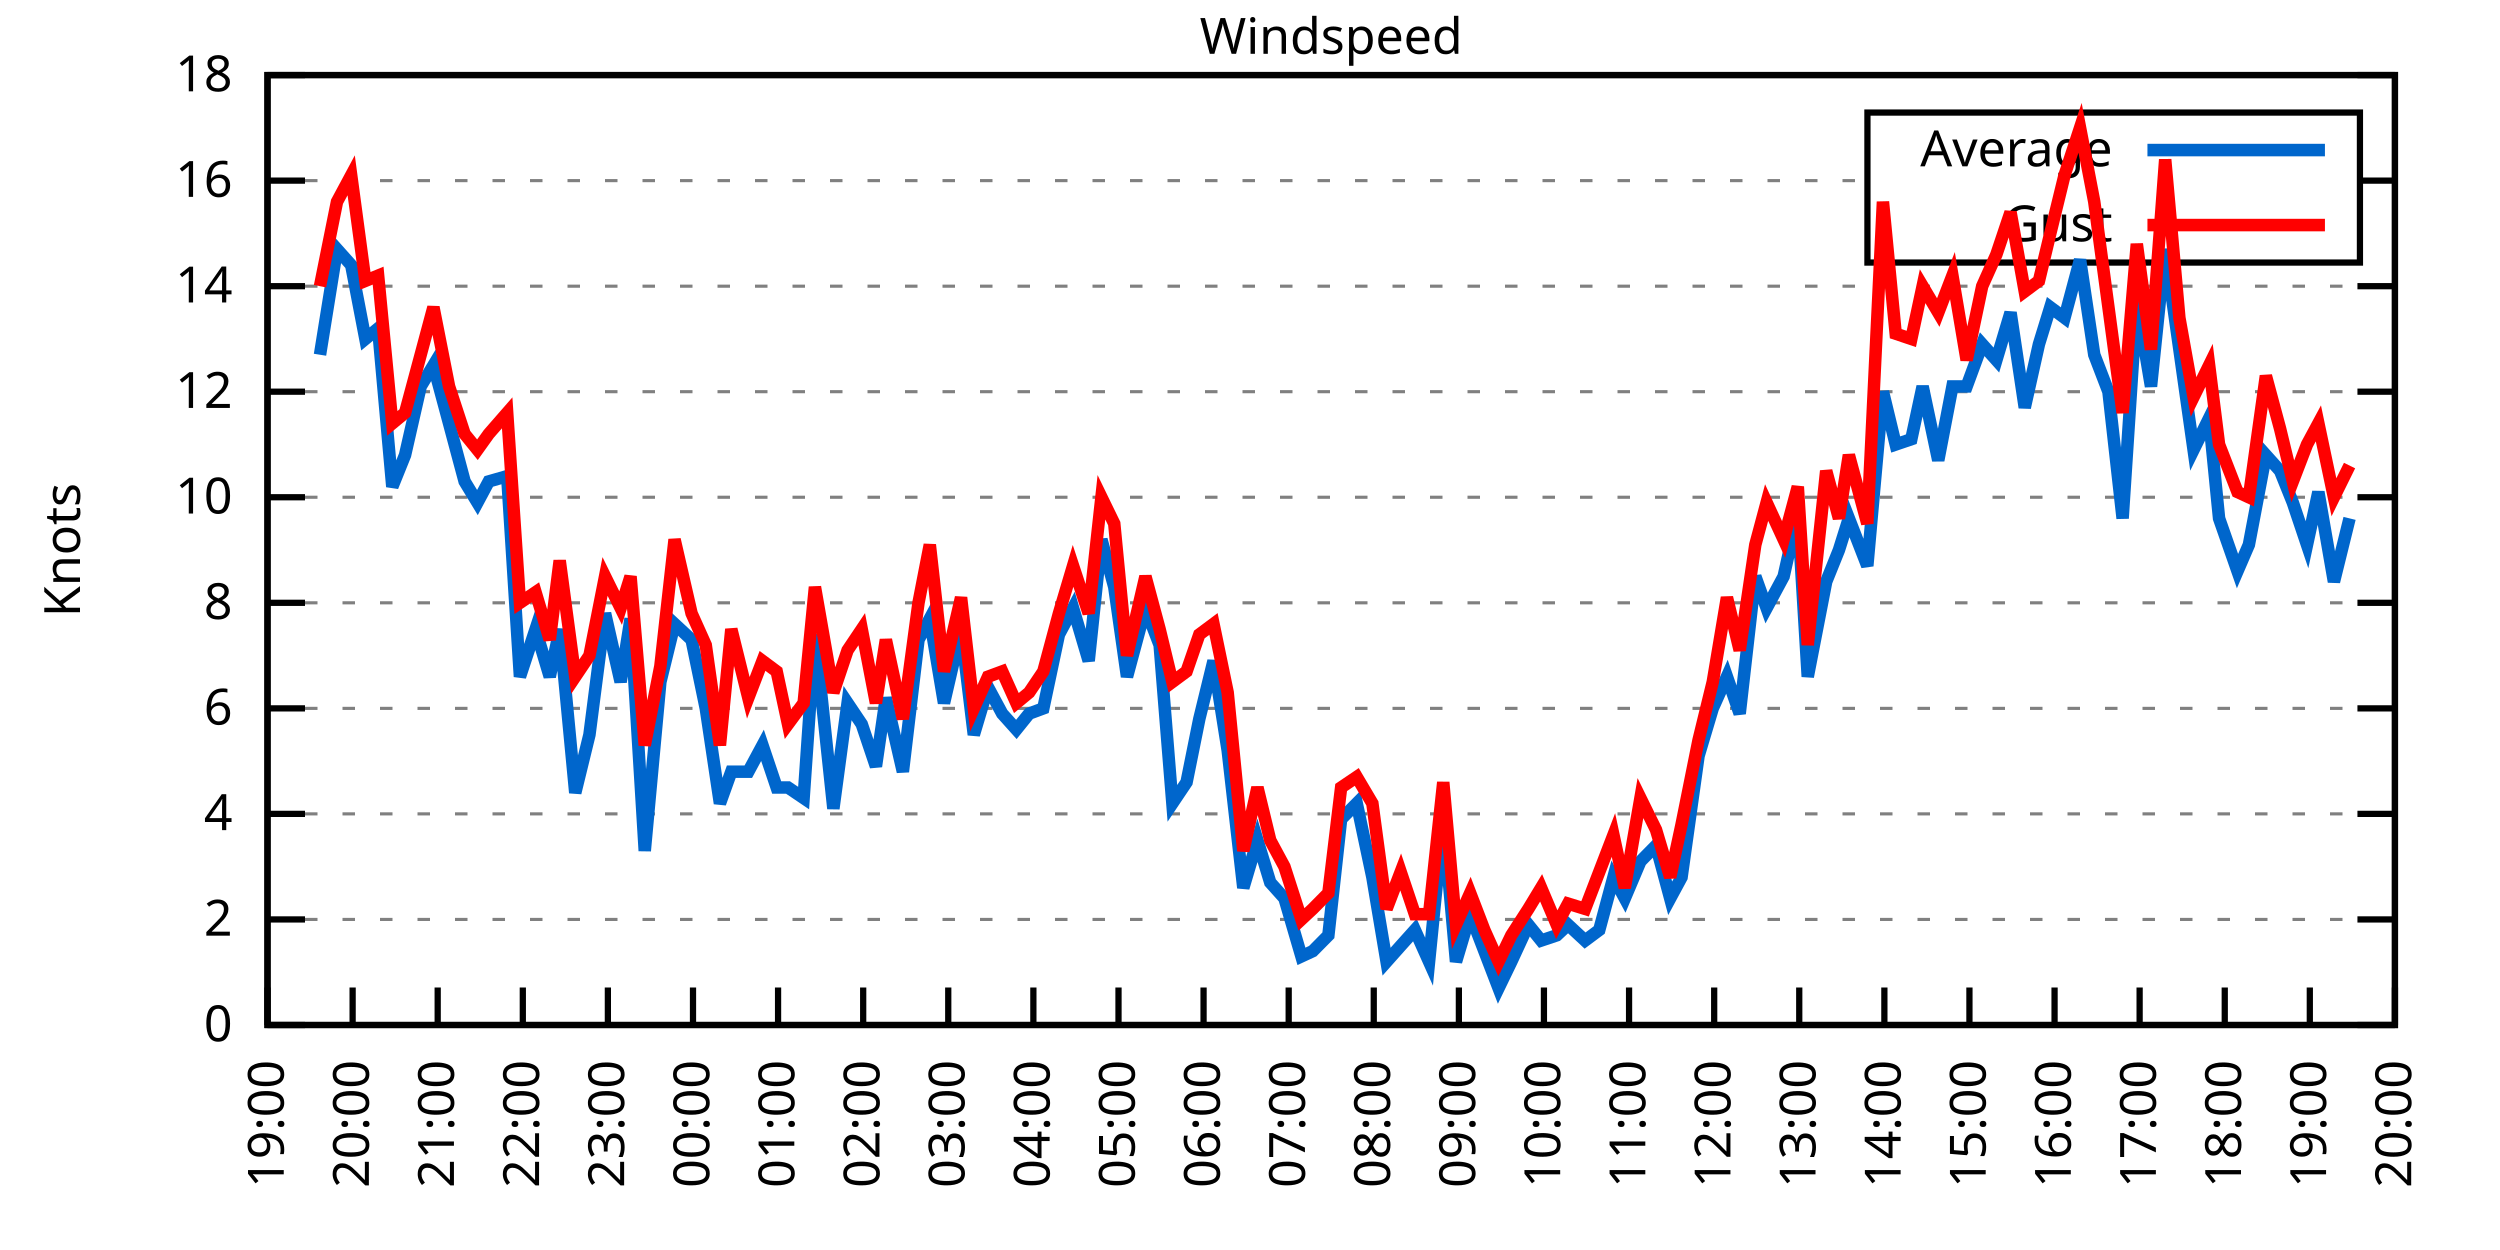
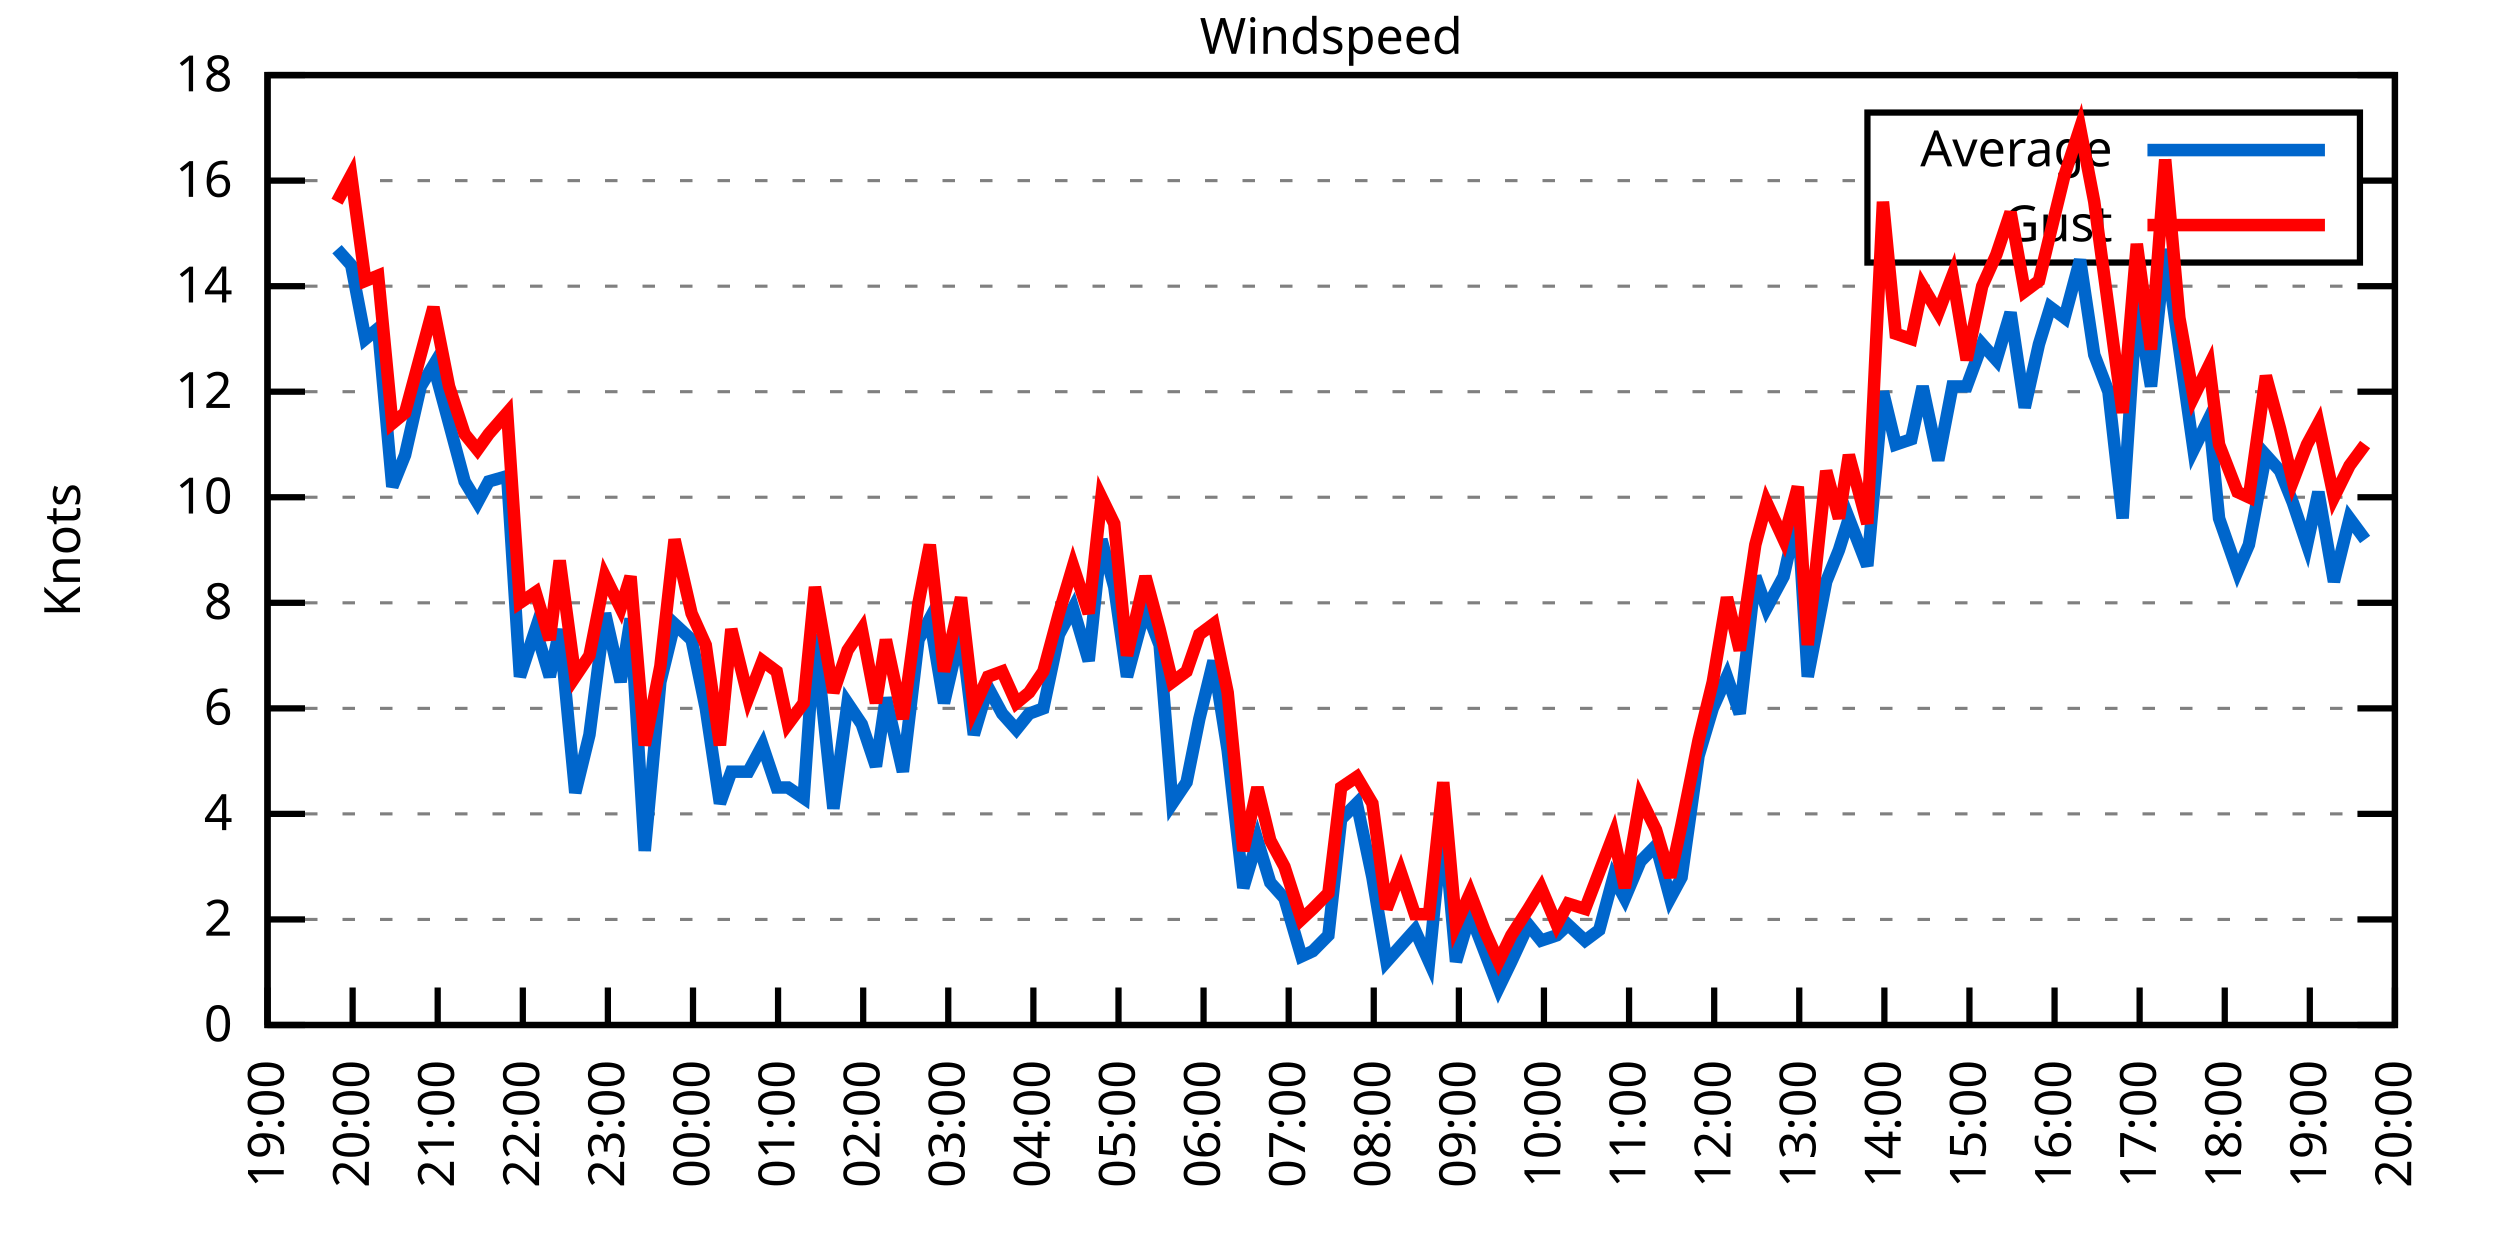
<svg xmlns="http://www.w3.org/2000/svg" xmlns:xlink="http://www.w3.org/1999/xlink" width="400" height="200" viewBox="0 0 400 200">
  <g id="gnuplot_canvas">
    <rect x="0" y="0" width="400" height="200" fill="none" />
    <defs>
      <circle id="gpDot" r="0.5" stroke-width="0.5" stroke="currentColor" />
      <path id="gpPt0" stroke-width="0.333" stroke="currentColor" d="M-1,0 h2 M0,-1 v2" />
      <path id="gpPt1" stroke-width="0.333" stroke="currentColor" d="M-1,-1 L1,1 M1,-1 L-1,1" />
      <path id="gpPt2" stroke-width="0.333" stroke="currentColor" d="M-1,0 L1,0 M0,-1 L0,1 M-1,-1 L1,1 M-1,1 L1,-1" />
      <rect id="gpPt3" stroke-width="0.333" stroke="currentColor" x="-1" y="-1" width="2" height="2" />
      <rect id="gpPt4" stroke-width="0.333" stroke="currentColor" fill="currentColor" x="-1" y="-1" width="2" height="2" />
      <circle id="gpPt5" stroke-width="0.333" stroke="currentColor" cx="0" cy="0" r="1" />
      <use xlink:href="#gpPt5" id="gpPt6" fill="currentColor" stroke="none" />
      <path id="gpPt7" stroke-width="0.333" stroke="currentColor" d="M0,-1.33 L-1.33,0.67 L1.33,0.67 z" />
      <use xlink:href="#gpPt7" id="gpPt8" fill="currentColor" stroke="none" />
      <use xlink:href="#gpPt7" id="gpPt9" stroke="currentColor" transform="rotate(180)" />
      <use xlink:href="#gpPt9" id="gpPt10" fill="currentColor" stroke="none" />
      <use xlink:href="#gpPt3" id="gpPt11" stroke="currentColor" transform="rotate(45)" />
      <use xlink:href="#gpPt11" id="gpPt12" fill="currentColor" stroke="none" />
      <path id="gpPt13" stroke-width="0.333" stroke="currentColor" d="M0,1.330 L1.265,0.411 L0.782,-1.067 L-0.782,-1.076 L-1.265,0.411 z" />
      <use xlink:href="#gpPt13" id="gpPt14" fill="currentColor" stroke="none" />
      <filter id="textbox" filterUnits="objectBoundingBox" x="0" y="0" height="1" width="1">
        <feFlood flood-color="white" flood-opacity="1" result="bgnd" />
        <feComposite in="SourceGraphic" in2="bgnd" operator="atop" />
      </filter>
      <filter id="greybox" filterUnits="objectBoundingBox" x="0" y="0" height="1" width="1">
        <feFlood flood-color="lightgrey" flood-opacity="1" result="grey" />
        <feComposite in="SourceGraphic" in2="grey" operator="atop" />
      </filter>
    </defs>
    <g fill="none" color="white" stroke="currentColor" stroke-width="1.00" stroke-linecap="butt" stroke-linejoin="miter">
</g>
    <g fill="none" color="black" stroke="currentColor" stroke-width="1.00" stroke-linecap="butt" stroke-linejoin="miter">
      <g stroke="none" shape-rendering="crispEdges">
        <polygon fill="rgb(255, 255, 255)" points="42.80,164.00 383.18,164.00 383.18,12.02 42.80,12.02 " />
      </g>
    </g>
    <g fill="none" color="black" stroke="currentColor" stroke-width="1.00" stroke-linecap="butt" stroke-linejoin="miter">
</g>
    <g fill="none" color="black" stroke="black" stroke-width="0.50" stroke-linecap="butt" stroke-linejoin="miter">
</g>
    <g fill="none" color="gray" stroke="currentColor" stroke-width="0.50" stroke-linecap="butt" stroke-linejoin="miter">
      <path stroke="gray" stroke-dasharray="2,4" class="gridline" d="M42.80,164.00 L383.19,164.00  " />
    </g>
    <g fill="none" color="gray" stroke="gray" stroke-width="1.00" stroke-linecap="butt" stroke-linejoin="miter">
</g>
    <g fill="none" color="black" stroke="currentColor" stroke-width="1.00" stroke-linecap="butt" stroke-linejoin="miter">
      <path stroke="black" d="M42.80,164.00 L48.80,164.00 M383.19,164.00 L377.19,164.00  " />
      <g transform="translate(37.20,166.60)" stroke="none" fill="black" font-family="Sans" font-size="8.00" text-anchor="end">
        <text>
          <tspan font-family="Sans"> 0</tspan>
        </text>
      </g>
    </g>
    <g fill="none" color="black" stroke="currentColor" stroke-width="1.00" stroke-linecap="butt" stroke-linejoin="miter">
</g>
    <g fill="none" color="black" stroke="black" stroke-width="0.50" stroke-linecap="butt" stroke-linejoin="miter">
</g>
    <g fill="none" color="gray" stroke="currentColor" stroke-width="0.50" stroke-linecap="butt" stroke-linejoin="miter">
      <path stroke="gray" stroke-dasharray="2,4" class="gridline" d="M42.80,147.11 L383.19,147.11  " />
    </g>
    <g fill="none" color="gray" stroke="gray" stroke-width="1.00" stroke-linecap="butt" stroke-linejoin="miter">
</g>
    <g fill="none" color="black" stroke="currentColor" stroke-width="1.00" stroke-linecap="butt" stroke-linejoin="miter">
      <path stroke="black" d="M42.80,147.11 L48.80,147.11 M383.19,147.11 L377.19,147.11  " />
      <g transform="translate(37.20,149.71)" stroke="none" fill="black" font-family="Sans" font-size="8.00" text-anchor="end">
        <text>
          <tspan font-family="Sans"> 2</tspan>
        </text>
      </g>
    </g>
    <g fill="none" color="black" stroke="currentColor" stroke-width="1.00" stroke-linecap="butt" stroke-linejoin="miter">
</g>
    <g fill="none" color="black" stroke="black" stroke-width="0.50" stroke-linecap="butt" stroke-linejoin="miter">
</g>
    <g fill="none" color="gray" stroke="currentColor" stroke-width="0.50" stroke-linecap="butt" stroke-linejoin="miter">
      <path stroke="gray" stroke-dasharray="2,4" class="gridline" d="M42.80,130.22 L383.19,130.22  " />
    </g>
    <g fill="none" color="gray" stroke="gray" stroke-width="1.00" stroke-linecap="butt" stroke-linejoin="miter">
</g>
    <g fill="none" color="black" stroke="currentColor" stroke-width="1.00" stroke-linecap="butt" stroke-linejoin="miter">
      <path stroke="black" d="M42.80,130.22 L48.80,130.22 M383.19,130.22 L377.19,130.22  " />
      <g transform="translate(37.20,132.82)" stroke="none" fill="black" font-family="Sans" font-size="8.00" text-anchor="end">
        <text>
          <tspan font-family="Sans"> 4</tspan>
        </text>
      </g>
    </g>
    <g fill="none" color="black" stroke="currentColor" stroke-width="1.00" stroke-linecap="butt" stroke-linejoin="miter">
</g>
    <g fill="none" color="black" stroke="black" stroke-width="0.50" stroke-linecap="butt" stroke-linejoin="miter">
</g>
    <g fill="none" color="gray" stroke="currentColor" stroke-width="0.50" stroke-linecap="butt" stroke-linejoin="miter">
      <path stroke="gray" stroke-dasharray="2,4" class="gridline" d="M42.80,113.34 L383.19,113.34  " />
    </g>
    <g fill="none" color="gray" stroke="gray" stroke-width="1.00" stroke-linecap="butt" stroke-linejoin="miter">
</g>
    <g fill="none" color="black" stroke="currentColor" stroke-width="1.00" stroke-linecap="butt" stroke-linejoin="miter">
      <path stroke="black" d="M42.80,113.34 L48.80,113.34 M383.19,113.34 L377.19,113.34  " />
      <g transform="translate(37.20,115.94)" stroke="none" fill="black" font-family="Sans" font-size="8.00" text-anchor="end">
        <text>
          <tspan font-family="Sans"> 6</tspan>
        </text>
      </g>
    </g>
    <g fill="none" color="black" stroke="currentColor" stroke-width="1.00" stroke-linecap="butt" stroke-linejoin="miter">
</g>
    <g fill="none" color="black" stroke="black" stroke-width="0.50" stroke-linecap="butt" stroke-linejoin="miter">
</g>
    <g fill="none" color="gray" stroke="currentColor" stroke-width="0.50" stroke-linecap="butt" stroke-linejoin="miter">
      <path stroke="gray" stroke-dasharray="2,4" class="gridline" d="M42.80,96.45 L383.19,96.45  " />
    </g>
    <g fill="none" color="gray" stroke="gray" stroke-width="1.00" stroke-linecap="butt" stroke-linejoin="miter">
</g>
    <g fill="none" color="black" stroke="currentColor" stroke-width="1.00" stroke-linecap="butt" stroke-linejoin="miter">
      <path stroke="black" d="M42.80,96.45 L48.80,96.45 M383.19,96.45 L377.19,96.45  " />
      <g transform="translate(37.20,99.05)" stroke="none" fill="black" font-family="Sans" font-size="8.00" text-anchor="end">
        <text>
          <tspan font-family="Sans"> 8</tspan>
        </text>
      </g>
    </g>
    <g fill="none" color="black" stroke="currentColor" stroke-width="1.00" stroke-linecap="butt" stroke-linejoin="miter">
</g>
    <g fill="none" color="black" stroke="black" stroke-width="0.50" stroke-linecap="butt" stroke-linejoin="miter">
</g>
    <g fill="none" color="gray" stroke="currentColor" stroke-width="0.50" stroke-linecap="butt" stroke-linejoin="miter">
      <path stroke="gray" stroke-dasharray="2,4" class="gridline" d="M42.80,79.56 L383.19,79.56  " />
    </g>
    <g fill="none" color="gray" stroke="gray" stroke-width="1.00" stroke-linecap="butt" stroke-linejoin="miter">
</g>
    <g fill="none" color="black" stroke="currentColor" stroke-width="1.00" stroke-linecap="butt" stroke-linejoin="miter">
      <path stroke="black" d="M42.80,79.56 L48.80,79.56 M383.19,79.56 L377.19,79.56  " />
      <g transform="translate(37.20,82.16)" stroke="none" fill="black" font-family="Sans" font-size="8.00" text-anchor="end">
        <text>
          <tspan font-family="Sans"> 10</tspan>
        </text>
      </g>
    </g>
    <g fill="none" color="black" stroke="currentColor" stroke-width="1.00" stroke-linecap="butt" stroke-linejoin="miter">
</g>
    <g fill="none" color="black" stroke="black" stroke-width="0.50" stroke-linecap="butt" stroke-linejoin="miter">
</g>
    <g fill="none" color="gray" stroke="currentColor" stroke-width="0.50" stroke-linecap="butt" stroke-linejoin="miter">
      <path stroke="gray" stroke-dasharray="2,4" class="gridline" d="M42.80,62.67 L383.19,62.67  " />
    </g>
    <g fill="none" color="gray" stroke="gray" stroke-width="1.00" stroke-linecap="butt" stroke-linejoin="miter">
</g>
    <g fill="none" color="black" stroke="currentColor" stroke-width="1.00" stroke-linecap="butt" stroke-linejoin="miter">
      <path stroke="black" d="M42.80,62.67 L48.80,62.67 M383.19,62.67 L377.19,62.67  " />
      <g transform="translate(37.20,65.27)" stroke="none" fill="black" font-family="Sans" font-size="8.00" text-anchor="end">
        <text>
          <tspan font-family="Sans"> 12</tspan>
        </text>
      </g>
    </g>
    <g fill="none" color="black" stroke="currentColor" stroke-width="1.00" stroke-linecap="butt" stroke-linejoin="miter">
</g>
    <g fill="none" color="black" stroke="black" stroke-width="0.50" stroke-linecap="butt" stroke-linejoin="miter">
</g>
    <g fill="none" color="gray" stroke="currentColor" stroke-width="0.50" stroke-linecap="butt" stroke-linejoin="miter">
      <path stroke="gray" stroke-dasharray="2,4" class="gridline" d="M42.80,45.79 L383.19,45.79  " />
    </g>
    <g fill="none" color="gray" stroke="gray" stroke-width="1.00" stroke-linecap="butt" stroke-linejoin="miter">
</g>
    <g fill="none" color="black" stroke="currentColor" stroke-width="1.00" stroke-linecap="butt" stroke-linejoin="miter">
      <path stroke="black" d="M42.80,45.79 L48.80,45.79 M383.19,45.79 L377.19,45.79  " />
      <g transform="translate(37.20,48.39)" stroke="none" fill="black" font-family="Sans" font-size="8.00" text-anchor="end">
        <text>
          <tspan font-family="Sans"> 14</tspan>
        </text>
      </g>
    </g>
    <g fill="none" color="black" stroke="currentColor" stroke-width="1.00" stroke-linecap="butt" stroke-linejoin="miter">
</g>
    <g fill="none" color="black" stroke="black" stroke-width="0.50" stroke-linecap="butt" stroke-linejoin="miter">
</g>
    <g fill="none" color="gray" stroke="currentColor" stroke-width="0.50" stroke-linecap="butt" stroke-linejoin="miter">
      <path stroke="gray" stroke-dasharray="2,4" class="gridline" d="M42.80,28.90 L298.79,28.90 M377.59,28.90 L383.19,28.90  " />
    </g>
    <g fill="none" color="gray" stroke="gray" stroke-width="1.00" stroke-linecap="butt" stroke-linejoin="miter">
</g>
    <g fill="none" color="black" stroke="currentColor" stroke-width="1.00" stroke-linecap="butt" stroke-linejoin="miter">
      <path stroke="black" d="M42.80,28.90 L48.80,28.90 M383.19,28.90 L377.19,28.90  " />
      <g transform="translate(37.20,31.50)" stroke="none" fill="black" font-family="Sans" font-size="8.00" text-anchor="end">
        <text>
          <tspan font-family="Sans"> 16</tspan>
        </text>
      </g>
    </g>
    <g fill="none" color="black" stroke="currentColor" stroke-width="1.00" stroke-linecap="butt" stroke-linejoin="miter">
</g>
    <g fill="none" color="black" stroke="black" stroke-width="0.50" stroke-linecap="butt" stroke-linejoin="miter">
</g>
    <g fill="none" color="gray" stroke="currentColor" stroke-width="0.50" stroke-linecap="butt" stroke-linejoin="miter">
      <path stroke="gray" stroke-dasharray="2,4" class="gridline" d="M42.80,12.01 L383.19,12.01  " />
    </g>
    <g fill="none" color="gray" stroke="gray" stroke-width="1.00" stroke-linecap="butt" stroke-linejoin="miter">
</g>
    <g fill="none" color="black" stroke="currentColor" stroke-width="1.00" stroke-linecap="butt" stroke-linejoin="miter">
      <path stroke="black" d="M42.80,12.01 L48.80,12.01 M383.19,12.01 L377.19,12.01  " />
      <g transform="translate(37.20,14.61)" stroke="none" fill="black" font-family="Sans" font-size="8.00" text-anchor="end">
        <text>
          <tspan font-family="Sans"> 18</tspan>
        </text>
      </g>
    </g>
    <g fill="none" color="black" stroke="currentColor" stroke-width="1.00" stroke-linecap="butt" stroke-linejoin="miter">
      <path stroke="black" d="M42.80,164.00 L42.80,158.00  " />
      <g transform="translate(45.40,169.60) rotate(270.00)" stroke="none" fill="black" font-family="Sans" font-size="8.00" text-anchor="end">
        <text>
          <tspan font-family="Sans">19:00</tspan>
        </text>
      </g>
    </g>
    <g fill="none" color="black" stroke="currentColor" stroke-width="1.00" stroke-linecap="butt" stroke-linejoin="miter">
      <path stroke="black" d="M56.42,164.00 L56.42,158.00  " />
      <g transform="translate(59.02,169.60) rotate(270.00)" stroke="none" fill="black" font-family="Sans" font-size="8.00" text-anchor="end">
        <text>
          <tspan font-family="Sans">20:00</tspan>
        </text>
      </g>
    </g>
    <g fill="none" color="black" stroke="currentColor" stroke-width="1.00" stroke-linecap="butt" stroke-linejoin="miter">
      <path stroke="black" d="M70.03,164.00 L70.03,158.00  " />
      <g transform="translate(72.63,169.60) rotate(270.00)" stroke="none" fill="black" font-family="Sans" font-size="8.00" text-anchor="end">
        <text>
          <tspan font-family="Sans">21:00</tspan>
        </text>
      </g>
    </g>
    <g fill="none" color="black" stroke="currentColor" stroke-width="1.00" stroke-linecap="butt" stroke-linejoin="miter">
      <path stroke="black" d="M83.65,164.00 L83.65,158.00  " />
      <g transform="translate(86.25,169.60) rotate(270.00)" stroke="none" fill="black" font-family="Sans" font-size="8.00" text-anchor="end">
        <text>
          <tspan font-family="Sans">22:00</tspan>
        </text>
      </g>
    </g>
    <g fill="none" color="black" stroke="currentColor" stroke-width="1.00" stroke-linecap="butt" stroke-linejoin="miter">
      <path stroke="black" d="M97.26,164.00 L97.26,158.00  " />
      <g transform="translate(99.86,169.60) rotate(270.00)" stroke="none" fill="black" font-family="Sans" font-size="8.00" text-anchor="end">
        <text>
          <tspan font-family="Sans">23:00</tspan>
        </text>
      </g>
    </g>
    <g fill="none" color="black" stroke="currentColor" stroke-width="1.00" stroke-linecap="butt" stroke-linejoin="miter">
      <path stroke="black" d="M110.88,164.00 L110.88,158.00  " />
      <g transform="translate(113.48,169.60) rotate(270.00)" stroke="none" fill="black" font-family="Sans" font-size="8.00" text-anchor="end">
        <text>
          <tspan font-family="Sans">00:00</tspan>
        </text>
      </g>
    </g>
    <g fill="none" color="black" stroke="currentColor" stroke-width="1.00" stroke-linecap="butt" stroke-linejoin="miter">
      <path stroke="black" d="M124.49,164.00 L124.49,158.00  " />
      <g transform="translate(127.09,169.60) rotate(270.00)" stroke="none" fill="black" font-family="Sans" font-size="8.00" text-anchor="end">
        <text>
          <tspan font-family="Sans">01:00</tspan>
        </text>
      </g>
    </g>
    <g fill="none" color="black" stroke="currentColor" stroke-width="1.00" stroke-linecap="butt" stroke-linejoin="miter">
      <path stroke="black" d="M138.11,164.00 L138.11,158.00  " />
      <g transform="translate(140.71,169.60) rotate(270.00)" stroke="none" fill="black" font-family="Sans" font-size="8.00" text-anchor="end">
        <text>
          <tspan font-family="Sans">02:00</tspan>
        </text>
      </g>
    </g>
    <g fill="none" color="black" stroke="currentColor" stroke-width="1.00" stroke-linecap="butt" stroke-linejoin="miter">
      <path stroke="black" d="M151.72,164.00 L151.72,158.00  " />
      <g transform="translate(154.32,169.60) rotate(270.00)" stroke="none" fill="black" font-family="Sans" font-size="8.00" text-anchor="end">
        <text>
          <tspan font-family="Sans">03:00</tspan>
        </text>
      </g>
    </g>
    <g fill="none" color="black" stroke="currentColor" stroke-width="1.00" stroke-linecap="butt" stroke-linejoin="miter">
      <path stroke="black" d="M165.34,164.00 L165.34,158.00  " />
      <g transform="translate(167.94,169.60) rotate(270.00)" stroke="none" fill="black" font-family="Sans" font-size="8.00" text-anchor="end">
        <text>
          <tspan font-family="Sans">04:00</tspan>
        </text>
      </g>
    </g>
    <g fill="none" color="black" stroke="currentColor" stroke-width="1.00" stroke-linecap="butt" stroke-linejoin="miter">
      <path stroke="black" d="M178.96,164.00 L178.96,158.00  " />
      <g transform="translate(181.56,169.60) rotate(270.00)" stroke="none" fill="black" font-family="Sans" font-size="8.00" text-anchor="end">
        <text>
          <tspan font-family="Sans">05:00</tspan>
        </text>
      </g>
    </g>
    <g fill="none" color="black" stroke="currentColor" stroke-width="1.00" stroke-linecap="butt" stroke-linejoin="miter">
      <path stroke="black" d="M192.57,164.00 L192.57,158.00  " />
      <g transform="translate(195.17,169.60) rotate(270.00)" stroke="none" fill="black" font-family="Sans" font-size="8.00" text-anchor="end">
        <text>
          <tspan font-family="Sans">06:00</tspan>
        </text>
      </g>
    </g>
    <g fill="none" color="black" stroke="currentColor" stroke-width="1.00" stroke-linecap="butt" stroke-linejoin="miter">
      <path stroke="black" d="M206.19,164.00 L206.19,158.00  " />
      <g transform="translate(208.79,169.60) rotate(270.00)" stroke="none" fill="black" font-family="Sans" font-size="8.00" text-anchor="end">
        <text>
          <tspan font-family="Sans">07:00</tspan>
        </text>
      </g>
    </g>
    <g fill="none" color="black" stroke="currentColor" stroke-width="1.00" stroke-linecap="butt" stroke-linejoin="miter">
      <path stroke="black" d="M219.80,164.00 L219.80,158.00  " />
      <g transform="translate(222.40,169.60) rotate(270.00)" stroke="none" fill="black" font-family="Sans" font-size="8.00" text-anchor="end">
        <text>
          <tspan font-family="Sans">08:00</tspan>
        </text>
      </g>
    </g>
    <g fill="none" color="black" stroke="currentColor" stroke-width="1.00" stroke-linecap="butt" stroke-linejoin="miter">
      <path stroke="black" d="M233.42,164.00 L233.42,158.00  " />
      <g transform="translate(236.02,169.60) rotate(270.00)" stroke="none" fill="black" font-family="Sans" font-size="8.00" text-anchor="end">
        <text>
          <tspan font-family="Sans">09:00</tspan>
        </text>
      </g>
    </g>
    <g fill="none" color="black" stroke="currentColor" stroke-width="1.00" stroke-linecap="butt" stroke-linejoin="miter">
      <path stroke="black" d="M247.03,164.00 L247.03,158.00  " />
      <g transform="translate(249.63,169.60) rotate(270.00)" stroke="none" fill="black" font-family="Sans" font-size="8.00" text-anchor="end">
        <text>
          <tspan font-family="Sans">10:00</tspan>
        </text>
      </g>
    </g>
    <g fill="none" color="black" stroke="currentColor" stroke-width="1.00" stroke-linecap="butt" stroke-linejoin="miter">
      <path stroke="black" d="M260.65,164.00 L260.65,158.00  " />
      <g transform="translate(263.25,169.60) rotate(270.00)" stroke="none" fill="black" font-family="Sans" font-size="8.00" text-anchor="end">
        <text>
          <tspan font-family="Sans">11:00</tspan>
        </text>
      </g>
    </g>
    <g fill="none" color="black" stroke="currentColor" stroke-width="1.00" stroke-linecap="butt" stroke-linejoin="miter">
      <path stroke="black" d="M274.27,164.00 L274.27,158.00  " />
      <g transform="translate(276.87,169.60) rotate(270.00)" stroke="none" fill="black" font-family="Sans" font-size="8.00" text-anchor="end">
        <text>
          <tspan font-family="Sans">12:00</tspan>
        </text>
      </g>
    </g>
    <g fill="none" color="black" stroke="currentColor" stroke-width="1.00" stroke-linecap="butt" stroke-linejoin="miter">
      <path stroke="black" d="M287.88,164.00 L287.88,158.00  " />
      <g transform="translate(290.48,169.60) rotate(270.00)" stroke="none" fill="black" font-family="Sans" font-size="8.00" text-anchor="end">
        <text>
          <tspan font-family="Sans">13:00</tspan>
        </text>
      </g>
    </g>
    <g fill="none" color="black" stroke="currentColor" stroke-width="1.00" stroke-linecap="butt" stroke-linejoin="miter">
      <path stroke="black" d="M301.50,164.00 L301.50,158.00  " />
      <g transform="translate(304.10,169.60) rotate(270.00)" stroke="none" fill="black" font-family="Sans" font-size="8.00" text-anchor="end">
        <text>
          <tspan font-family="Sans">14:00</tspan>
        </text>
      </g>
    </g>
    <g fill="none" color="black" stroke="currentColor" stroke-width="1.00" stroke-linecap="butt" stroke-linejoin="miter">
      <path stroke="black" d="M315.11,164.00 L315.11,158.00  " />
      <g transform="translate(317.71,169.60) rotate(270.00)" stroke="none" fill="black" font-family="Sans" font-size="8.00" text-anchor="end">
        <text>
          <tspan font-family="Sans">15:00</tspan>
        </text>
      </g>
    </g>
    <g fill="none" color="black" stroke="currentColor" stroke-width="1.00" stroke-linecap="butt" stroke-linejoin="miter">
      <path stroke="black" d="M328.73,164.00 L328.73,158.00  " />
      <g transform="translate(331.33,169.60) rotate(270.00)" stroke="none" fill="black" font-family="Sans" font-size="8.00" text-anchor="end">
        <text>
          <tspan font-family="Sans">16:00</tspan>
        </text>
      </g>
    </g>
    <g fill="none" color="black" stroke="currentColor" stroke-width="1.00" stroke-linecap="butt" stroke-linejoin="miter">
      <path stroke="black" d="M342.34,164.00 L342.34,158.00  " />
      <g transform="translate(344.94,169.60) rotate(270.00)" stroke="none" fill="black" font-family="Sans" font-size="8.00" text-anchor="end">
        <text>
          <tspan font-family="Sans">17:00</tspan>
        </text>
      </g>
    </g>
    <g fill="none" color="black" stroke="currentColor" stroke-width="1.00" stroke-linecap="butt" stroke-linejoin="miter">
      <path stroke="black" d="M355.96,164.00 L355.96,158.00  " />
      <g transform="translate(358.56,169.60) rotate(270.00)" stroke="none" fill="black" font-family="Sans" font-size="8.00" text-anchor="end">
        <text>
          <tspan font-family="Sans">18:00</tspan>
        </text>
      </g>
    </g>
    <g fill="none" color="black" stroke="currentColor" stroke-width="1.00" stroke-linecap="butt" stroke-linejoin="miter">
      <path stroke="black" d="M369.57,164.00 L369.57,158.00  " />
      <g transform="translate(372.17,169.60) rotate(270.00)" stroke="none" fill="black" font-family="Sans" font-size="8.00" text-anchor="end">
        <text>
          <tspan font-family="Sans">19:00</tspan>
        </text>
      </g>
    </g>
    <g fill="none" color="black" stroke="currentColor" stroke-width="1.00" stroke-linecap="butt" stroke-linejoin="miter">
      <path stroke="black" d="M383.19,164.00 L383.19,158.00  " />
      <g transform="translate(385.79,169.60) rotate(270.00)" stroke="none" fill="black" font-family="Sans" font-size="8.00" text-anchor="end">
        <text>
          <tspan font-family="Sans">20:00</tspan>
        </text>
      </g>
    </g>
    <g fill="none" color="black" stroke="currentColor" stroke-width="1.00" stroke-linecap="butt" stroke-linejoin="miter">
</g>
    <g fill="none" color="black" stroke="currentColor" stroke-width="1.00" stroke-linecap="butt" stroke-linejoin="miter">
      <path stroke="black" d="M42.80,12.01 L42.80,164.00 L383.19,164.00 L383.19,12.01 L42.80,12.01 Z  " />
    </g>
    <g fill="none" color="black" stroke="currentColor" stroke-width="1.00" stroke-linecap="butt" stroke-linejoin="miter">
</g>
    <g fill="none" color="black" stroke="currentColor" stroke-width="1.00" stroke-linecap="butt" stroke-linejoin="miter">
      <path stroke="black" d="M298.79,42.01 L298.79,18.01 L377.59,18.01 L377.59,42.01 L298.79,42.01 Z  " />
    </g>
    <g id="Windspeed_plot_1">
      <g fill="none" color="white" stroke="black" stroke-width="2.00" stroke-linecap="butt" stroke-linejoin="miter">
</g>
      <g fill="none" color="black" stroke="currentColor" stroke-width="2.00" stroke-linecap="butt" stroke-linejoin="miter">
        <g transform="translate(337.99,26.61)" stroke="none" fill="black" font-family="Sans" font-size="8.00" text-anchor="end">
          <text>
            <tspan font-family="Sans">Average</tspan>
          </text>
        </g>
      </g>
      <g fill="none" color="black" stroke="currentColor" stroke-width="2.00" stroke-linecap="butt" stroke-linejoin="miter">
-         <path stroke="rgb(  0, 102, 204)" d="M343.59,24.01 L371.99,24.01 M51.20,56.76 L53.92,39.87 L56.19,42.41 L58.46,54.23 L60.50,52.54 L62.77,77.87   L64.81,72.81 L67.31,61.83 L69.35,58.45 L71.85,67.74 L74.34,77.03 L76.39,80.41 L78.20,77.03 L81.15,76.18   L83.19,108.27 L85.69,100.67 L87.96,108.27 L89.55,100.67 L92.04,126.85 L94.31,117.56 L96.81,98.14 L99.30,109.11   L100.89,98.98 L103.16,136.14 L105.66,109.11 L107.93,99.83 L110.65,102.36 L112.92,113.34 L115.19,128.54 L117.01,123.47   L119.73,123.47 L122.00,119.25 L124.27,126.00 L126.08,126.00 L128.58,127.69 L130.39,101.52 L133.34,129.38 L135.61,112.49   L137.88,115.87 L140.15,122.62 L141.74,111.65 L144.46,123.47 L146.96,102.36 L148.77,98.98 L151.04,112.49 L153.77,100.67   L155.81,117.56 L158.08,109.96 L160.35,114.18 L162.62,116.71 L164.66,114.18 L166.93,113.34 L169.43,101.52 L171.69,97.29   L174.19,105.74 L176.23,86.32 L178.28,93.92 L180.32,108.27 L183.27,97.29 L185.54,103.20 L187.58,128.54 L189.85,125.16   L191.89,115.03 L194.16,105.74 L196.43,120.09 L198.93,142.05 L201.19,134.45 L203.24,141.20 L205.51,143.73 L208.23,153.02   L210.04,152.18 L212.54,149.65 L214.58,131.07 L217.08,128.54 L219.58,140.36 L221.85,153.87 L224.11,151.33 L226.38,148.80   L228.65,153.87 L230.92,131.07 L232.96,153.87 L235.23,146.27 L237.50,152.18 L239.77,158.09 L241.81,153.87 L244.54,147.96   L246.58,150.49 L249.08,149.65 L250.89,147.96 L253.61,150.49 L255.88,148.80 L258.15,140.36 L259.97,143.73 L262.47,137.82   L264.96,135.29 L267.23,143.73 L269.05,140.36 L271.77,120.94 L274.04,113.34 L276.31,108.27 L278.35,114.18 L280.85,92.23   L282.66,97.29 L285.38,92.23 L287.65,82.09 L289.24,108.27 L292.19,93.07 L294.23,88.00 L295.82,82.94 L298.77,90.54   L301.27,62.67 L303.31,71.12 L305.81,70.27 L307.62,61.83 L310.12,73.65 L312.39,61.83 L314.66,61.83 L317.15,55.07   L319.42,57.61 L321.69,50.01 L323.96,65.21 L326.23,55.07 L328.05,49.16 L330.32,50.85 L332.81,41.56 L335.08,56.76   L337.35,62.67 L339.62,82.94 L341.89,48.32 L344.16,61.83 L346.43,39.87 L348.70,55.92 L350.97,71.96 L353.46,66.90   L355.05,82.94 L358.00,91.38 L359.82,87.16 L362.54,72.81 L364.81,75.34 L366.85,80.41 L369.12,87.16 L370.94,78.72   L373.43,93.07 L375.93,82.94  " />
+         <path stroke="rgb(  0, 102, 204)" d="M343.59,24.01 L371.99,24.01 M53.92,39.87 L56.19,42.41 L58.46,54.23 L60.50,52.54 L62.77,77.87 L64.81,72.81   L67.31,61.83 L69.35,58.45 L71.85,67.74 L74.34,77.03 L76.39,80.41 L78.20,77.03 L81.15,76.18 L83.19,108.27   L85.69,100.67 L87.96,108.27 L89.55,100.67 L92.04,126.85 L94.31,117.56 L96.81,98.14 L99.30,109.11 L100.89,98.98   L103.16,136.14 L105.66,109.11 L107.93,99.83 L110.65,102.36 L112.92,113.34 L115.19,128.54 L117.01,123.47 L119.73,123.47   L122.00,119.25 L124.27,126.00 L126.08,126.00 L128.58,127.69 L130.39,101.52 L133.34,129.38 L135.61,112.49 L137.88,115.87   L140.15,122.62 L141.74,111.65 L144.46,123.47 L146.96,102.36 L148.77,98.98 L151.04,112.49 L153.77,100.67 L155.81,117.56   L158.08,109.96 L160.35,114.18 L162.62,116.71 L164.66,114.18 L166.93,113.34 L169.43,101.52 L171.69,97.29 L174.19,105.74   L176.23,86.32 L178.28,93.92 L180.32,108.27 L183.27,97.29 L185.54,103.20 L187.58,128.54 L189.85,125.16 L191.89,115.03   L194.16,105.74 L196.43,120.09 L198.93,142.05 L201.19,134.45 L203.24,141.20 L205.51,143.73 L208.23,153.02 L210.04,152.18   L212.54,149.65 L214.58,131.07 L217.08,128.54 L219.58,140.36 L221.85,153.87 L224.11,151.33 L226.38,148.80 L228.65,153.87   L230.92,131.07 L232.96,153.87 L235.23,146.27 L237.50,152.18 L239.77,158.09 L241.81,153.87 L244.54,147.96 L246.58,150.49   L249.08,149.65 L250.89,147.96 L253.61,150.49 L255.88,148.80 L258.15,140.36 L259.97,143.73 L262.47,137.82 L264.96,135.29   L267.23,143.73 L269.05,140.36 L271.77,120.94 L274.04,113.34 L276.31,108.27 L278.35,114.18 L280.85,92.23 L282.66,97.29   L285.38,92.23 L287.65,82.09 L289.24,108.27 L292.19,93.07 L294.23,88.00 L295.82,82.94 L298.77,90.54 L301.27,62.67   L303.31,71.12 L305.81,70.27 L307.62,61.83 L310.12,73.65 L312.39,61.83 L314.66,61.83 L317.15,55.07 L319.42,57.61   L321.69,50.01 L323.96,65.21 L326.23,55.07 L328.05,49.16 L330.32,50.85 L332.81,41.56 L335.08,56.76 L337.35,62.67   L339.62,82.94 L341.89,48.32 L344.16,61.83 L346.43,39.87 L348.70,55.92 L350.97,71.96 L353.46,66.90 L355.05,82.94   L358.00,91.38 L359.82,87.16 L362.54,72.81 L364.81,75.34 L366.85,80.41 L369.12,87.16 L370.94,78.72 L373.43,93.07   L375.93,82.94 L378.42,86.32  " />
      </g>
    </g>
    <g id="Windspeed_plot_2">
      <g fill="none" color="black" stroke="currentColor" stroke-width="2.00" stroke-linecap="butt" stroke-linejoin="miter">
        <g transform="translate(337.99,38.61)" stroke="none" fill="black" font-family="Sans" font-size="8.00" text-anchor="end">
          <text>
            <tspan font-family="Sans">Gust</tspan>
          </text>
        </g>
      </g>
      <g fill="none" color="black" stroke="currentColor" stroke-width="2.00" stroke-linecap="butt" stroke-linejoin="miter">
-         <path stroke="rgb(255,   0,   0)" d="M343.59,36.01 L371.99,36.01 M51.20,45.79 L53.92,32.28 L56.19,28.05 L58.46,44.94 L60.50,44.10 L62.77,67.74   L64.81,66.05 L67.31,56.76 L69.35,49.16 L71.85,61.83 L74.34,69.43 L76.39,71.96 L78.20,69.43 L81.15,66.05   L83.19,96.45 L85.69,94.76 L87.96,102.36 L89.55,89.69 L92.04,108.27 L94.31,104.89 L96.81,92.23 L99.30,97.29   L100.89,92.23 L103.16,119.25 L105.66,106.58 L107.93,86.32 L110.65,98.14 L112.92,103.20 L115.19,119.25 L117.01,100.67   L119.73,111.65 L122.00,105.74 L124.27,107.43 L126.08,115.87 L128.58,112.49 L130.39,93.92 L133.34,110.80 L135.61,104.05   L137.88,100.67 L140.15,112.49 L141.74,102.36 L144.46,115.03 L146.96,96.45 L148.77,87.16 L151.04,107.43 L153.77,95.60   L155.81,113.34 L158.08,108.27 L160.35,107.43 L162.62,112.49 L164.66,110.80 L166.93,107.43 L169.43,98.14 L171.69,90.54   L174.19,98.14 L176.23,79.56 L178.28,83.78 L180.32,104.89 L183.27,92.23 L185.54,100.67 L187.58,109.11 L189.85,107.43   L191.89,101.52 L194.16,99.83 L196.43,110.80 L198.93,136.14 L201.19,126.00 L203.24,134.45 L205.51,138.67 L208.23,147.11   L210.04,145.42 L212.54,142.89 L214.58,126.00 L217.08,124.31 L219.58,128.54 L221.85,145.42 L224.11,139.51 L226.38,146.27   L228.65,146.27 L230.92,125.16 L232.96,147.96 L235.23,142.89 L237.50,148.80 L239.77,153.87 L241.81,149.65 L244.54,145.42   L246.58,142.05 L249.08,147.96 L250.89,144.58 L253.61,145.42 L255.88,139.51 L258.15,133.60 L259.97,142.05 L262.47,127.69   L264.96,132.76 L267.23,140.36 L269.05,131.91 L271.77,118.40 L274.04,109.11 L276.31,95.60 L278.35,104.05 L280.85,87.16   L282.66,80.41 L285.38,86.32 L287.65,77.87 L289.24,103.20 L292.19,75.34 L294.23,82.94 L295.82,72.81 L298.77,83.78   L301.27,32.28 L303.31,53.39 L305.81,54.23 L307.62,45.79 L310.12,50.01 L312.39,44.10 L314.66,57.61 L317.15,45.79   L319.42,40.72 L321.69,33.96 L323.96,46.63 L326.23,44.94 L328.05,37.34 L330.32,28.05 L332.81,20.45 L335.08,32.28   L337.35,49.16 L339.62,66.05 L341.89,39.03 L344.16,55.92 L346.43,25.52 L348.70,50.85 L350.97,63.52 L353.46,58.45   L355.05,71.12 L358.00,78.72 L359.82,79.56 L362.54,60.14 L364.81,68.58 L366.85,77.03 L369.12,71.12 L370.94,67.74   L373.43,79.56 L375.93,74.49  " />
+         <path stroke="rgb(255,   0,   0)" d="M343.59,36.01 L371.99,36.01 M53.92,32.28 L56.19,28.05 L58.46,44.94 L60.50,44.10 L62.77,67.74 L64.81,66.05   L67.31,56.76 L69.35,49.16 L71.85,61.83 L74.34,69.43 L76.39,71.96 L78.20,69.43 L81.15,66.05 L83.19,96.45   L85.69,94.76 L87.96,102.36 L89.55,89.69 L92.04,108.27 L94.31,104.89 L96.81,92.23 L99.30,97.29 L100.89,92.23   L103.16,119.25 L105.66,106.58 L107.93,86.32 L110.65,98.14 L112.92,103.20 L115.19,119.25 L117.01,100.67 L119.73,111.65   L122.00,105.74 L124.27,107.43 L126.08,115.87 L128.58,112.49 L130.39,93.92 L133.34,110.80 L135.61,104.05 L137.88,100.67   L140.15,112.49 L141.74,102.36 L144.46,115.03 L146.96,96.45 L148.77,87.16 L151.04,107.43 L153.77,95.60 L155.81,113.34   L158.08,108.27 L160.35,107.43 L162.62,112.49 L164.66,110.80 L166.93,107.43 L169.43,98.14 L171.69,90.54 L174.19,98.14   L176.23,79.56 L178.28,83.78 L180.32,104.89 L183.27,92.23 L185.54,100.67 L187.58,109.11 L189.85,107.43 L191.89,101.52   L194.16,99.83 L196.43,110.80 L198.93,136.14 L201.19,126.00 L203.24,134.45 L205.51,138.67 L208.23,147.11 L210.04,145.42   L212.54,142.89 L214.58,126.00 L217.08,124.31 L219.58,128.54 L221.85,145.42 L224.11,139.51 L226.38,146.27 L228.65,146.27   L230.92,125.16 L232.96,147.96 L235.23,142.89 L237.50,148.80 L239.77,153.87 L241.81,149.65 L244.54,145.42 L246.58,142.05   L249.08,147.96 L250.89,144.58 L253.61,145.42 L255.88,139.51 L258.15,133.60 L259.97,142.05 L262.47,127.69 L264.96,132.76   L267.23,140.36 L269.05,131.91 L271.77,118.40 L274.04,109.11 L276.31,95.60 L278.35,104.05 L280.85,87.16 L282.66,80.41   L285.38,86.32 L287.65,77.87 L289.24,103.20 L292.19,75.34 L294.23,82.94 L295.82,72.81 L298.77,83.78 L301.27,32.28   L303.31,53.39 L305.81,54.23 L307.62,45.79 L310.12,50.01 L312.39,44.10 L314.66,57.61 L317.15,45.79 L319.42,40.72   L321.69,33.96 L323.96,46.63 L326.23,44.94 L328.05,37.34 L330.32,28.05 L332.81,20.45 L335.08,32.28 L337.35,49.16   L339.62,66.05 L341.89,39.03 L344.16,55.92 L346.43,25.52 L348.70,50.85 L350.97,63.52 L353.46,58.45 L355.05,71.12   L358.00,78.72 L359.82,79.56 L362.54,60.14 L364.81,68.58 L366.85,77.03 L369.12,71.12 L370.94,67.74 L373.43,79.56   L375.93,74.49 L378.42,71.12  " />
      </g>
    </g>
    <g fill="none" color="black" stroke="currentColor" stroke-width="2.00" stroke-linecap="butt" stroke-linejoin="miter">
</g>
    <g fill="none" color="black" stroke="black" stroke-width="1.00" stroke-linecap="butt" stroke-linejoin="miter">
</g>
    <g fill="none" color="black" stroke="currentColor" stroke-width="1.00" stroke-linecap="butt" stroke-linejoin="miter">
      <path stroke="black" d="M42.80,12.01 L42.80,164.00 L383.19,164.00 L383.19,12.01 L42.80,12.01 Z  " />
      <g transform="translate(12.80,88.01) rotate(270.00)" stroke="none" fill="black" font-family="Sans" font-size="8.00" text-anchor="middle">
        <text>
          <tspan font-family="Sans">Knots</tspan>
        </text>
      </g>
    </g>
    <g fill="none" color="black" stroke="currentColor" stroke-width="1.00" stroke-linecap="butt" stroke-linejoin="miter">
</g>
    <g fill="none" color="black" stroke="currentColor" stroke-width="1.00" stroke-linecap="butt" stroke-linejoin="miter">
      <g transform="translate(212.99,8.61)" stroke="none" fill="black" font-family="Sans" font-size="8.00" text-anchor="middle">
        <text>
          <tspan font-family="Sans">Windspeed</tspan>
        </text>
      </g>
    </g>
    <g fill="none" color="black" stroke="currentColor" stroke-width="1.00" stroke-linecap="butt" stroke-linejoin="miter">
</g>
  </g>
</svg>
